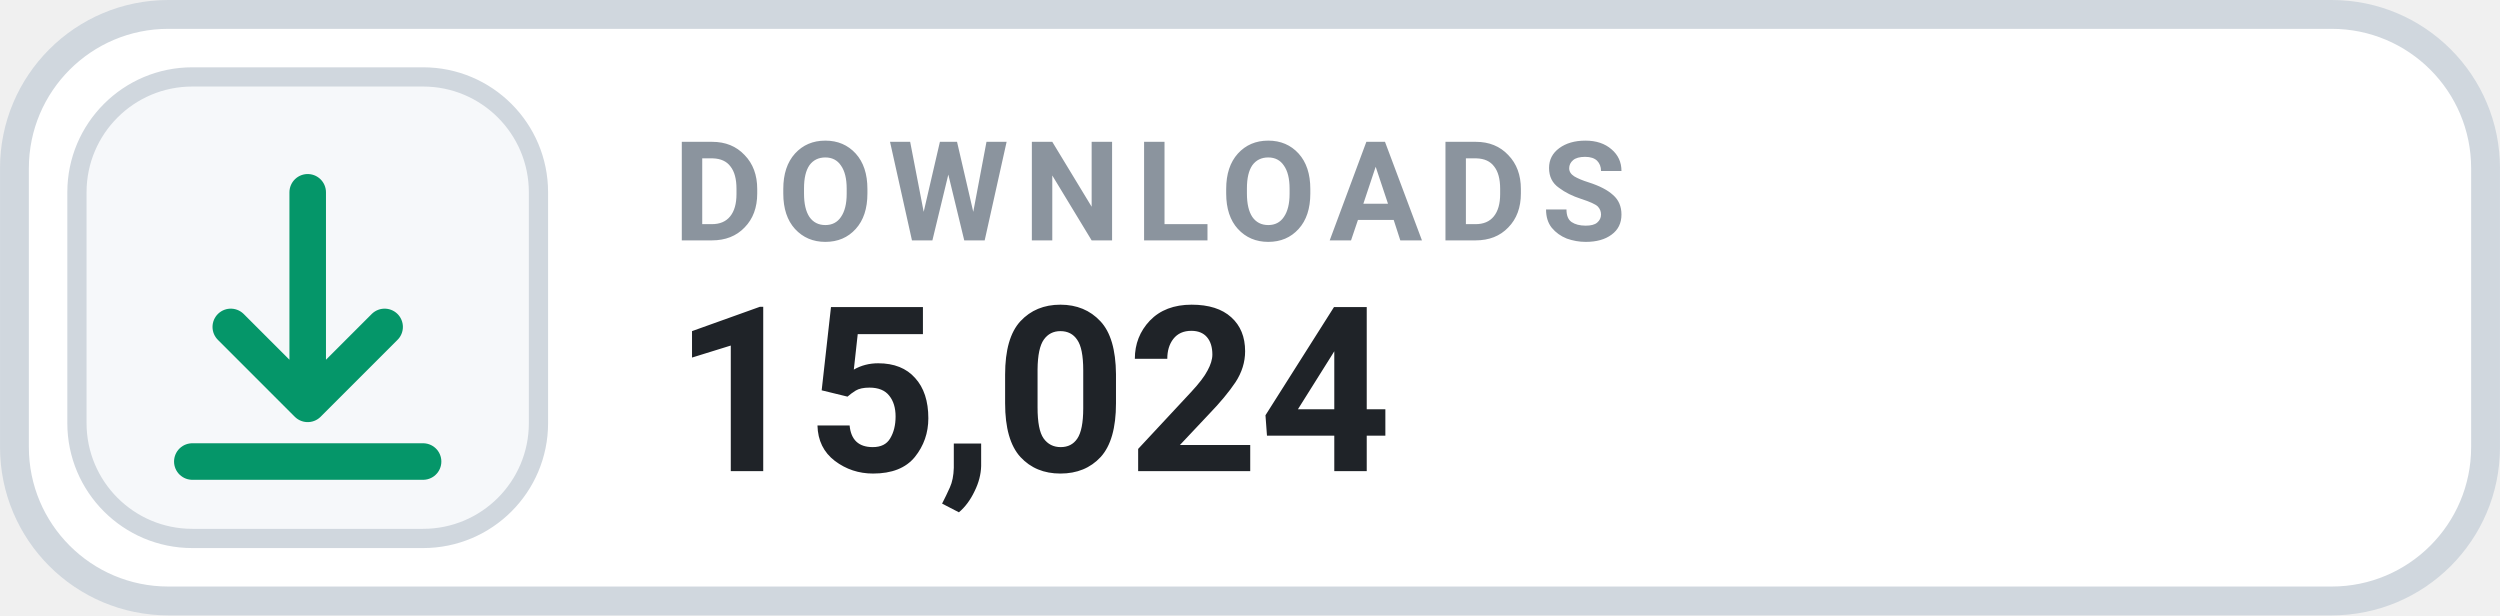
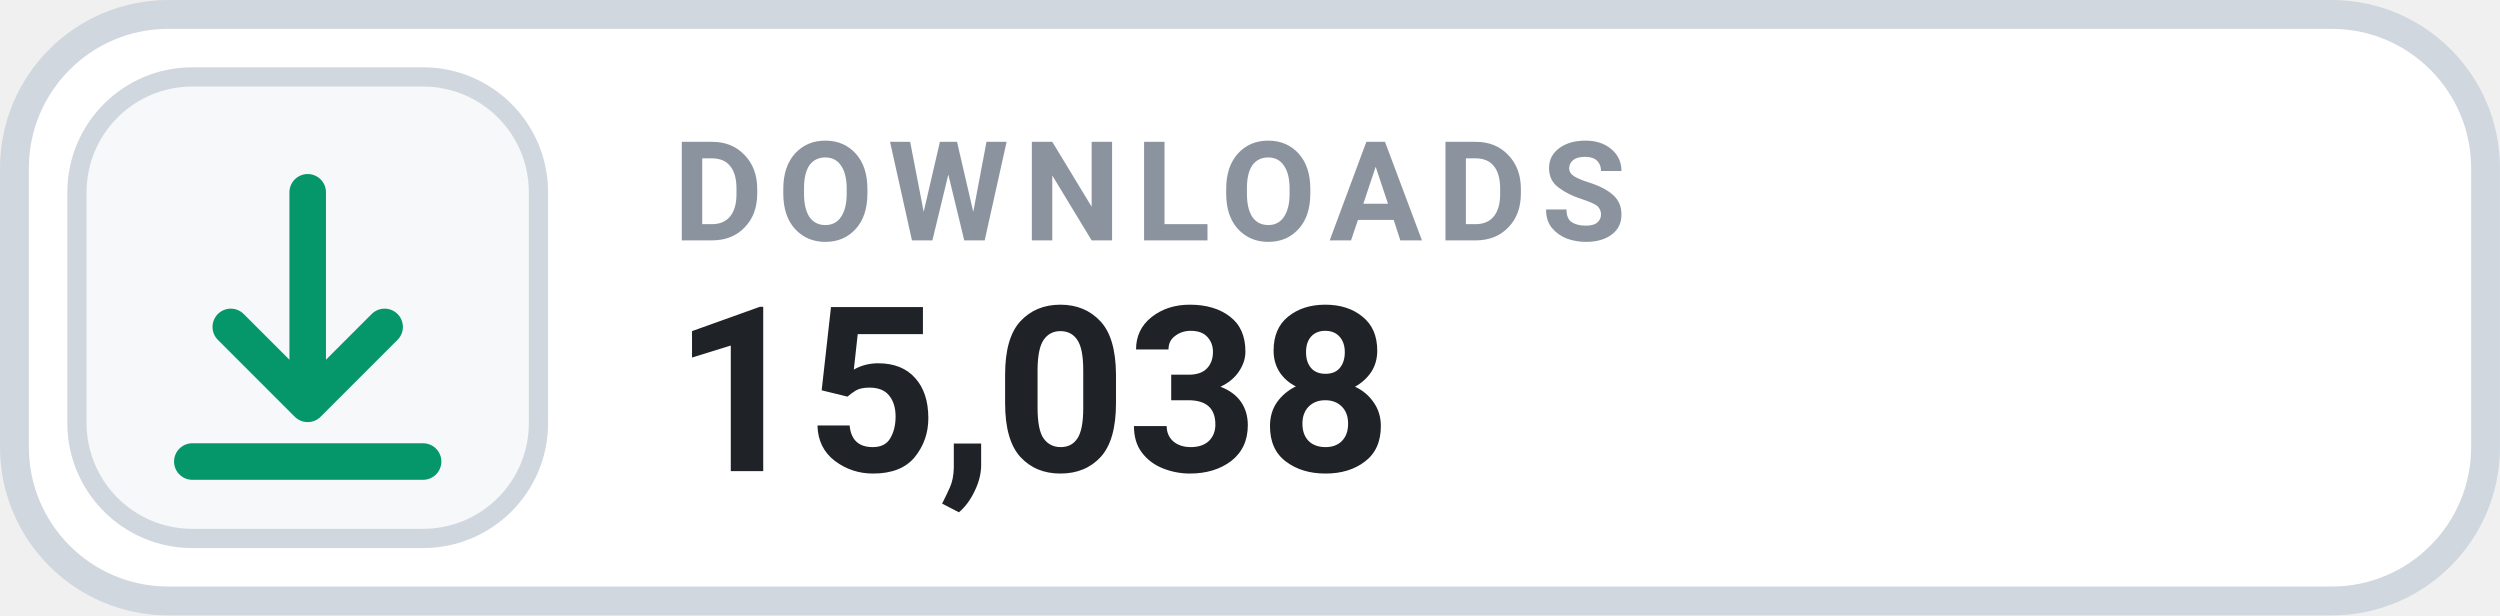
- <svg xmlns="http://www.w3.org/2000/svg" width="126" height="31.015" viewBox="0 0 130 32" role="img" aria-label="DOWNLOADS 15,024">
+ <svg xmlns="http://www.w3.org/2000/svg" width="126" height="31.015" viewBox="0 0 130 32" role="img" aria-label="DOWNLOADS 15,038">
  <rect x=".75" y=".75" width="128.5" height="30.5" rx="8" fill="#FFFFFF" stroke="#D0D7DE" stroke-width="1.5" />
  <rect x="4" y="4" width="24" height="24" rx="6" fill="#F6F8FA" stroke="#D0D7DE" stroke-width="1" />
  <g transform="translate(16 16)" style="color:#059669;">
    <path d="M0 -6 v11 m0 0 l4 -4 m-4 4 l-4 -4 M-6 8 h12" fill="none" stroke="currentColor" stroke-width="1.9" stroke-linecap="round" stroke-linejoin="round" />
  </g>
  <text x="35" y="12.5" fill="#8B949E" font-family="-apple-system,BlinkMacSystemFont,'Segoe UI',Roboto,Helvetica,Arial,sans-serif" font-size="7.2" font-weight="700" letter-spacing=".75">DOWNLOADS</text>
-   <text x="35" y="24.5" fill="#1F2328" font-family="-apple-system,BlinkMacSystemFont,'Segoe UI',Roboto,Helvetica,Arial,sans-serif" font-size="12" font-weight="700">15,024</text>
+   <text x="35" y="24.5" fill="#1F2328" font-family="-apple-system,BlinkMacSystemFont,'Segoe UI',Roboto,Helvetica,Arial,sans-serif" font-size="12" font-weight="700">15,038</text>
</svg>
